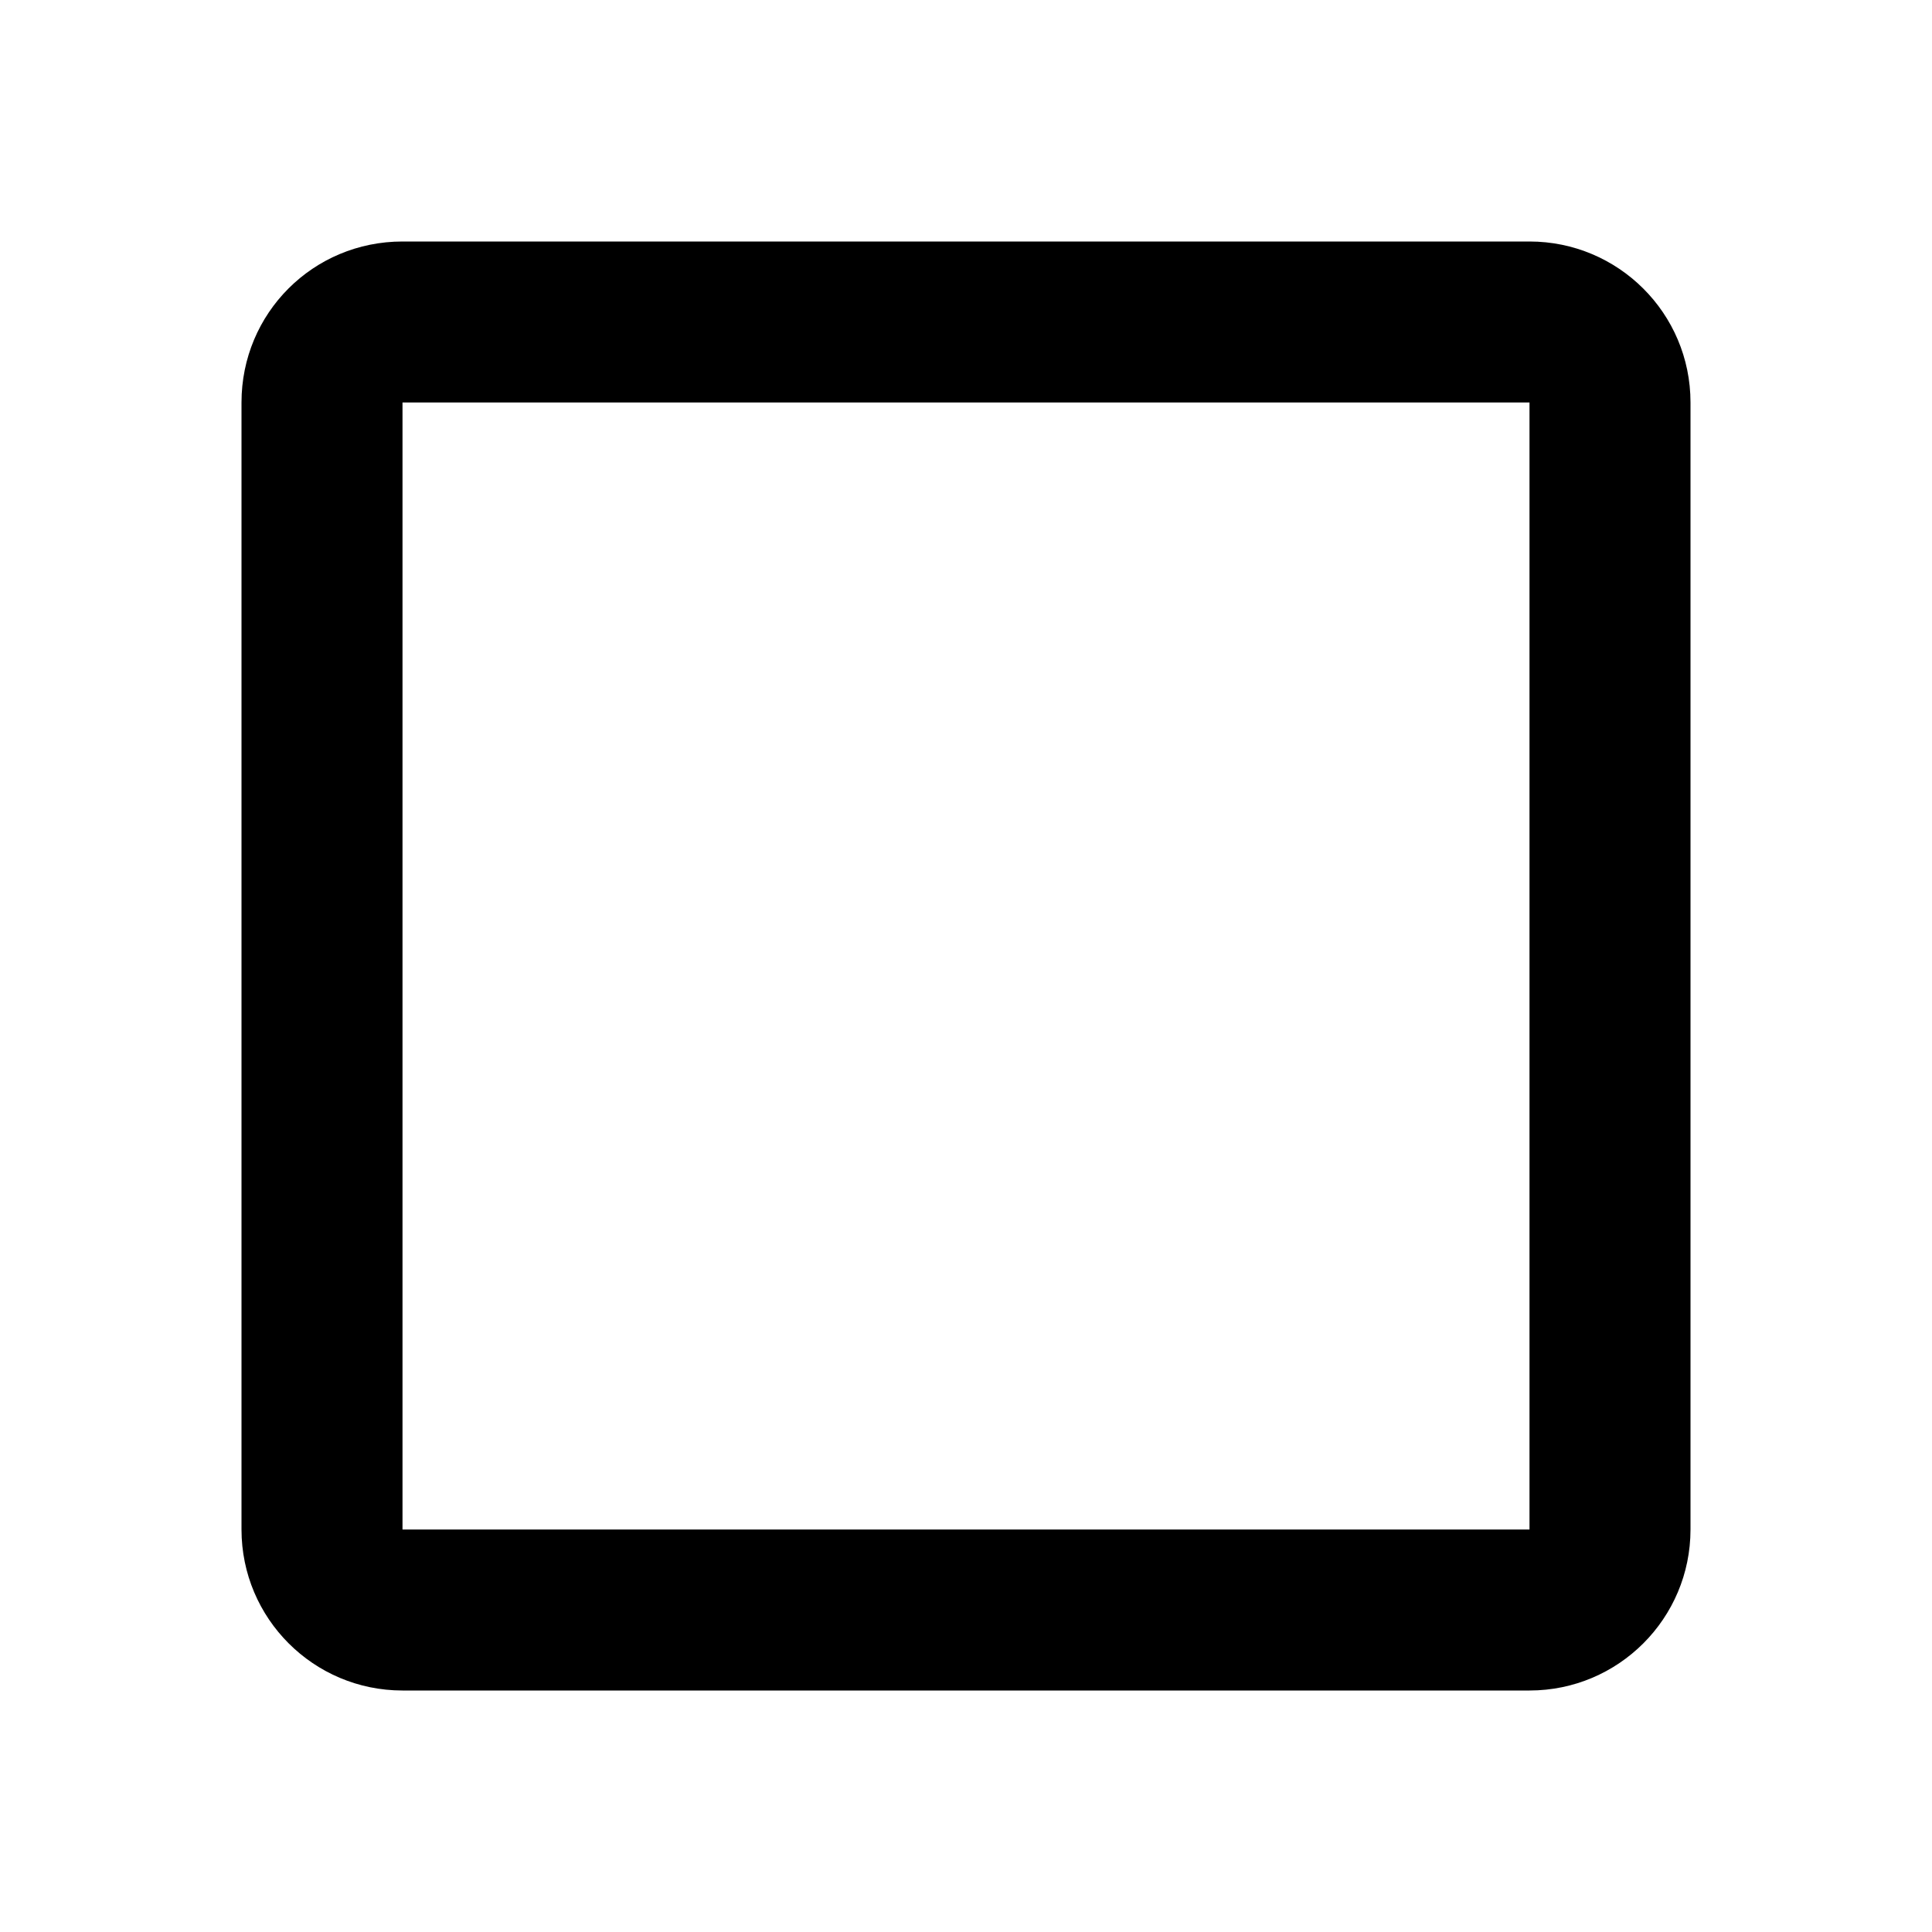
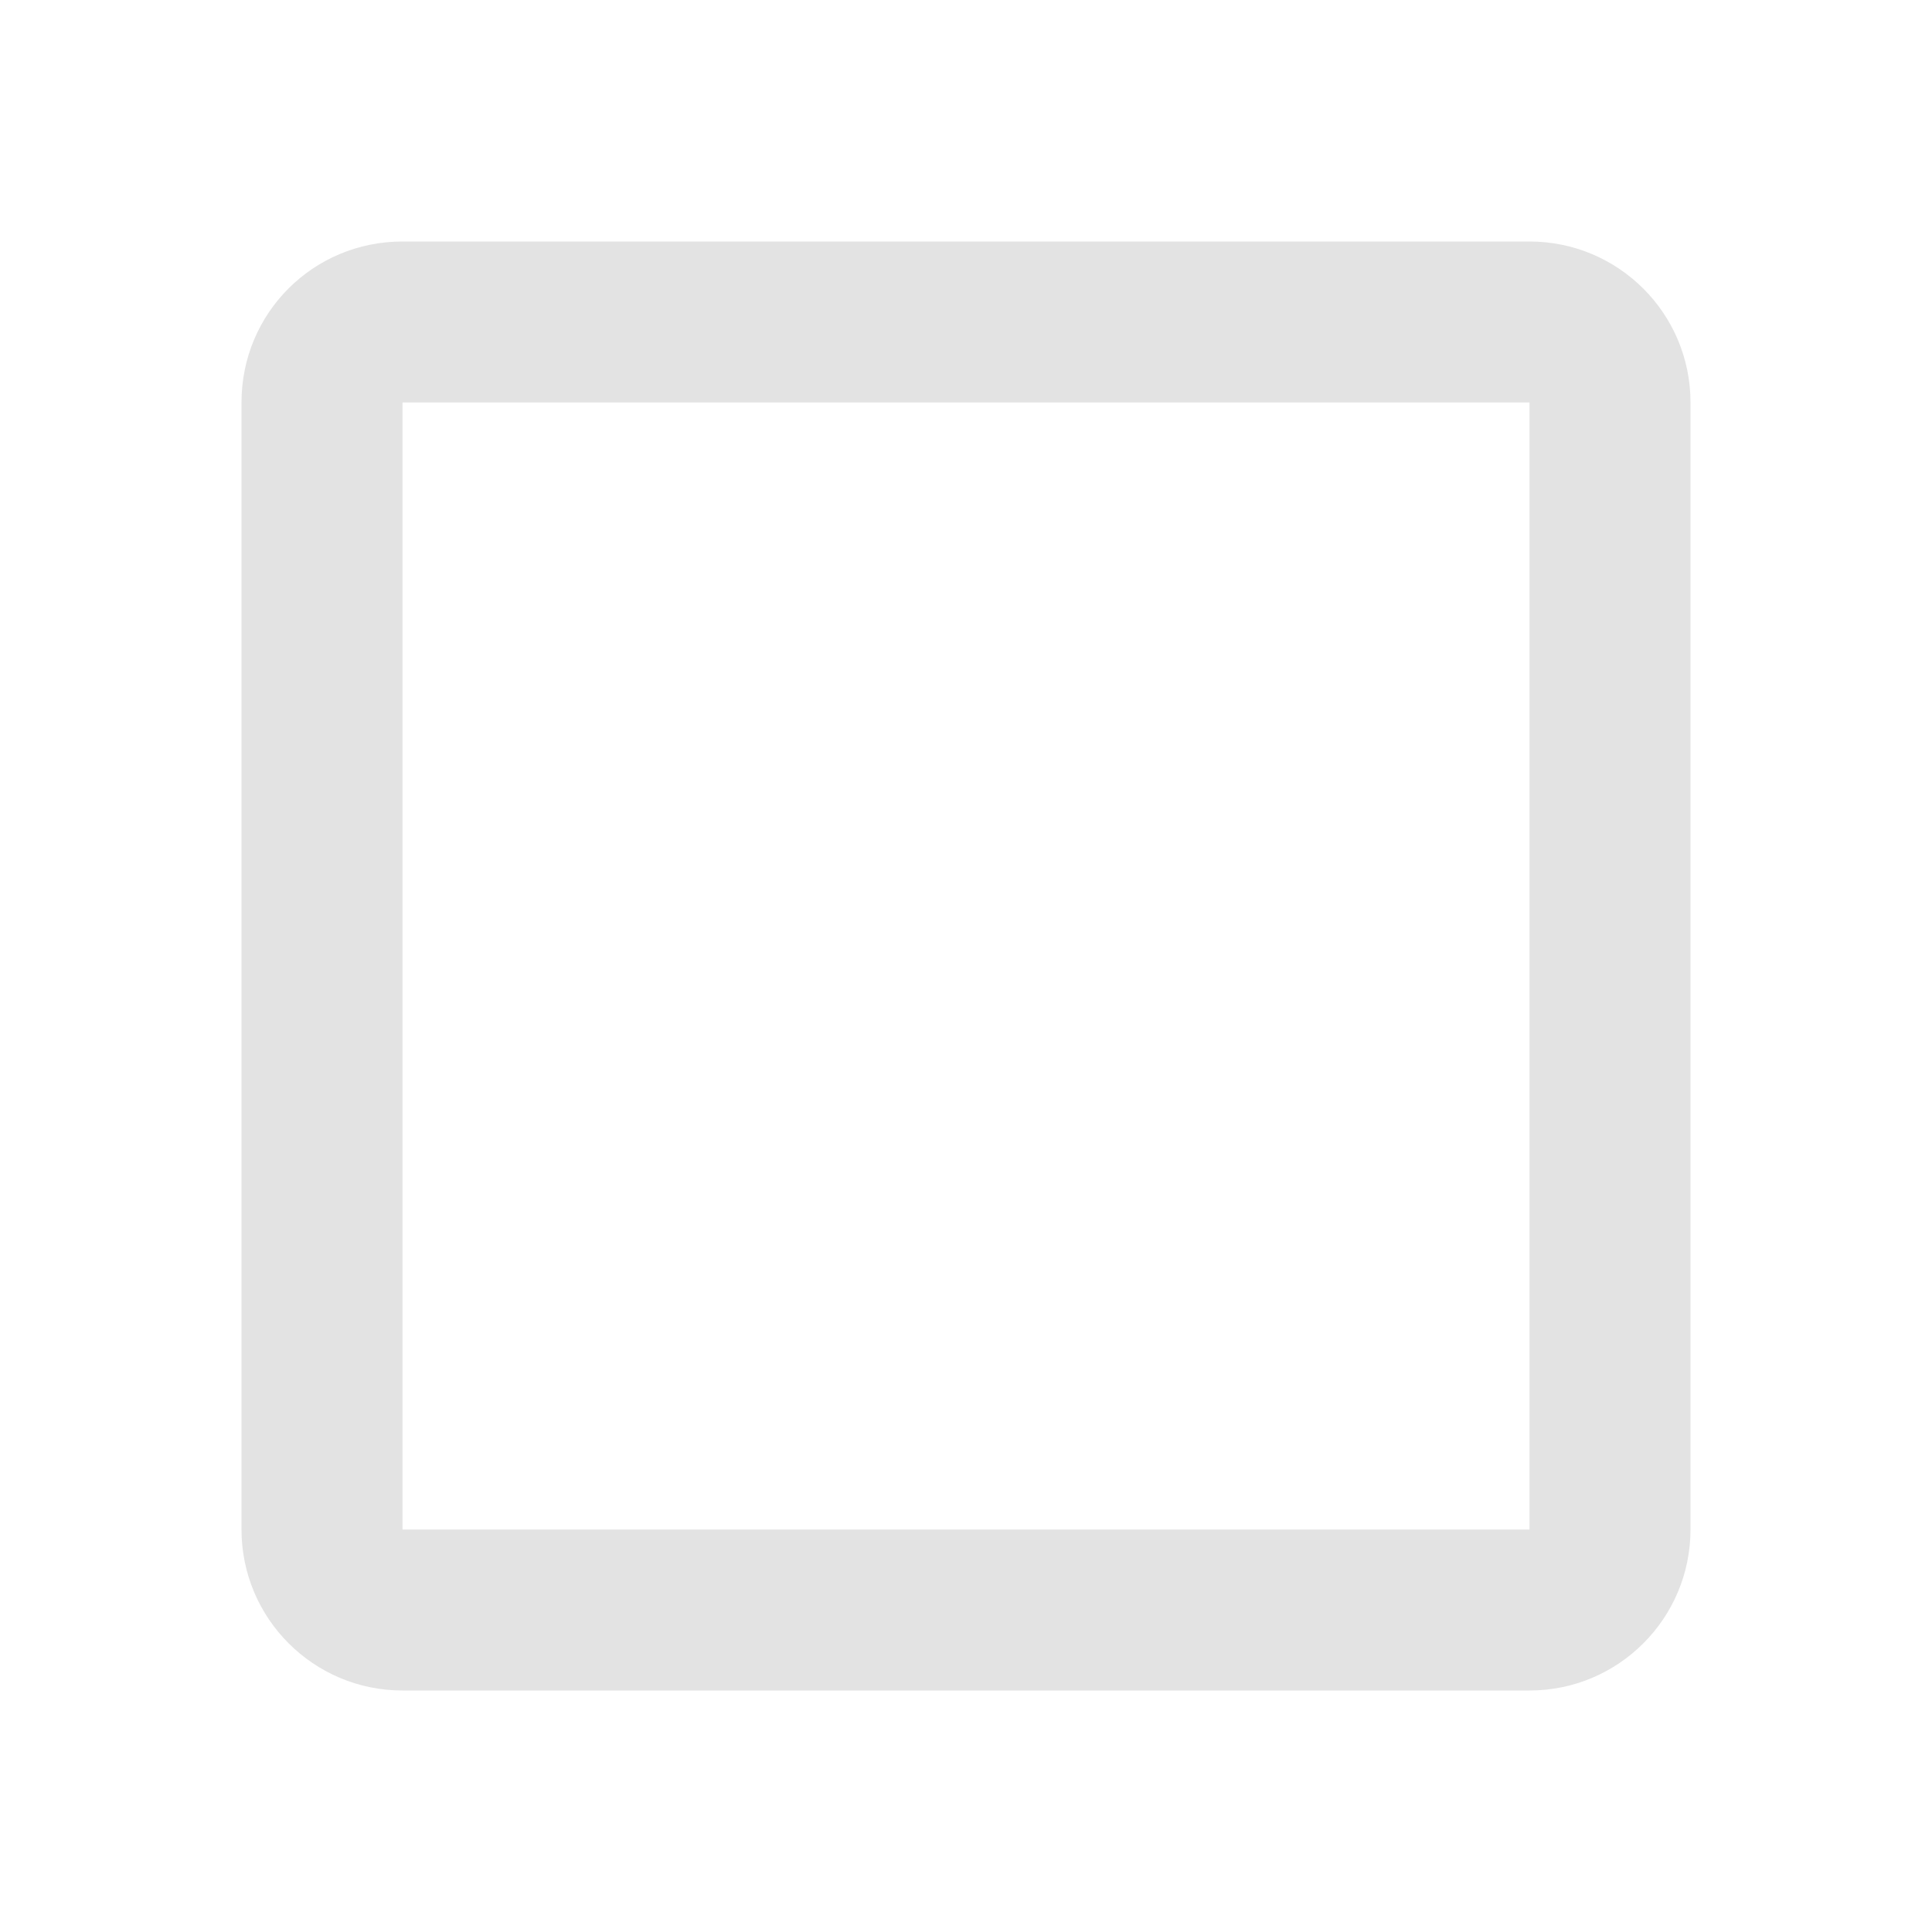
<svg xmlns="http://www.w3.org/2000/svg" viewBox="0 0 24 24">
-   <path d="M19,3H5C3.89,3 3,3.89 3,5V19A2,2 0 0,0 5,21H19A2,2 0 0,0 21,19V5C21,3.89 20.1,3 19,3M19,5V19H5V5H19Z" fill="e3e3e3" />
+   <path d="M19,3H5C3.89,3 3,3.89 3,5V19A2,2 0 0,0 5,21H19A2,2 0 0,0 21,19V5C21,3.89 20.1,3 19,3M19,5V19H5V5H19Z" fill="#e3e3e3" />
</svg>
